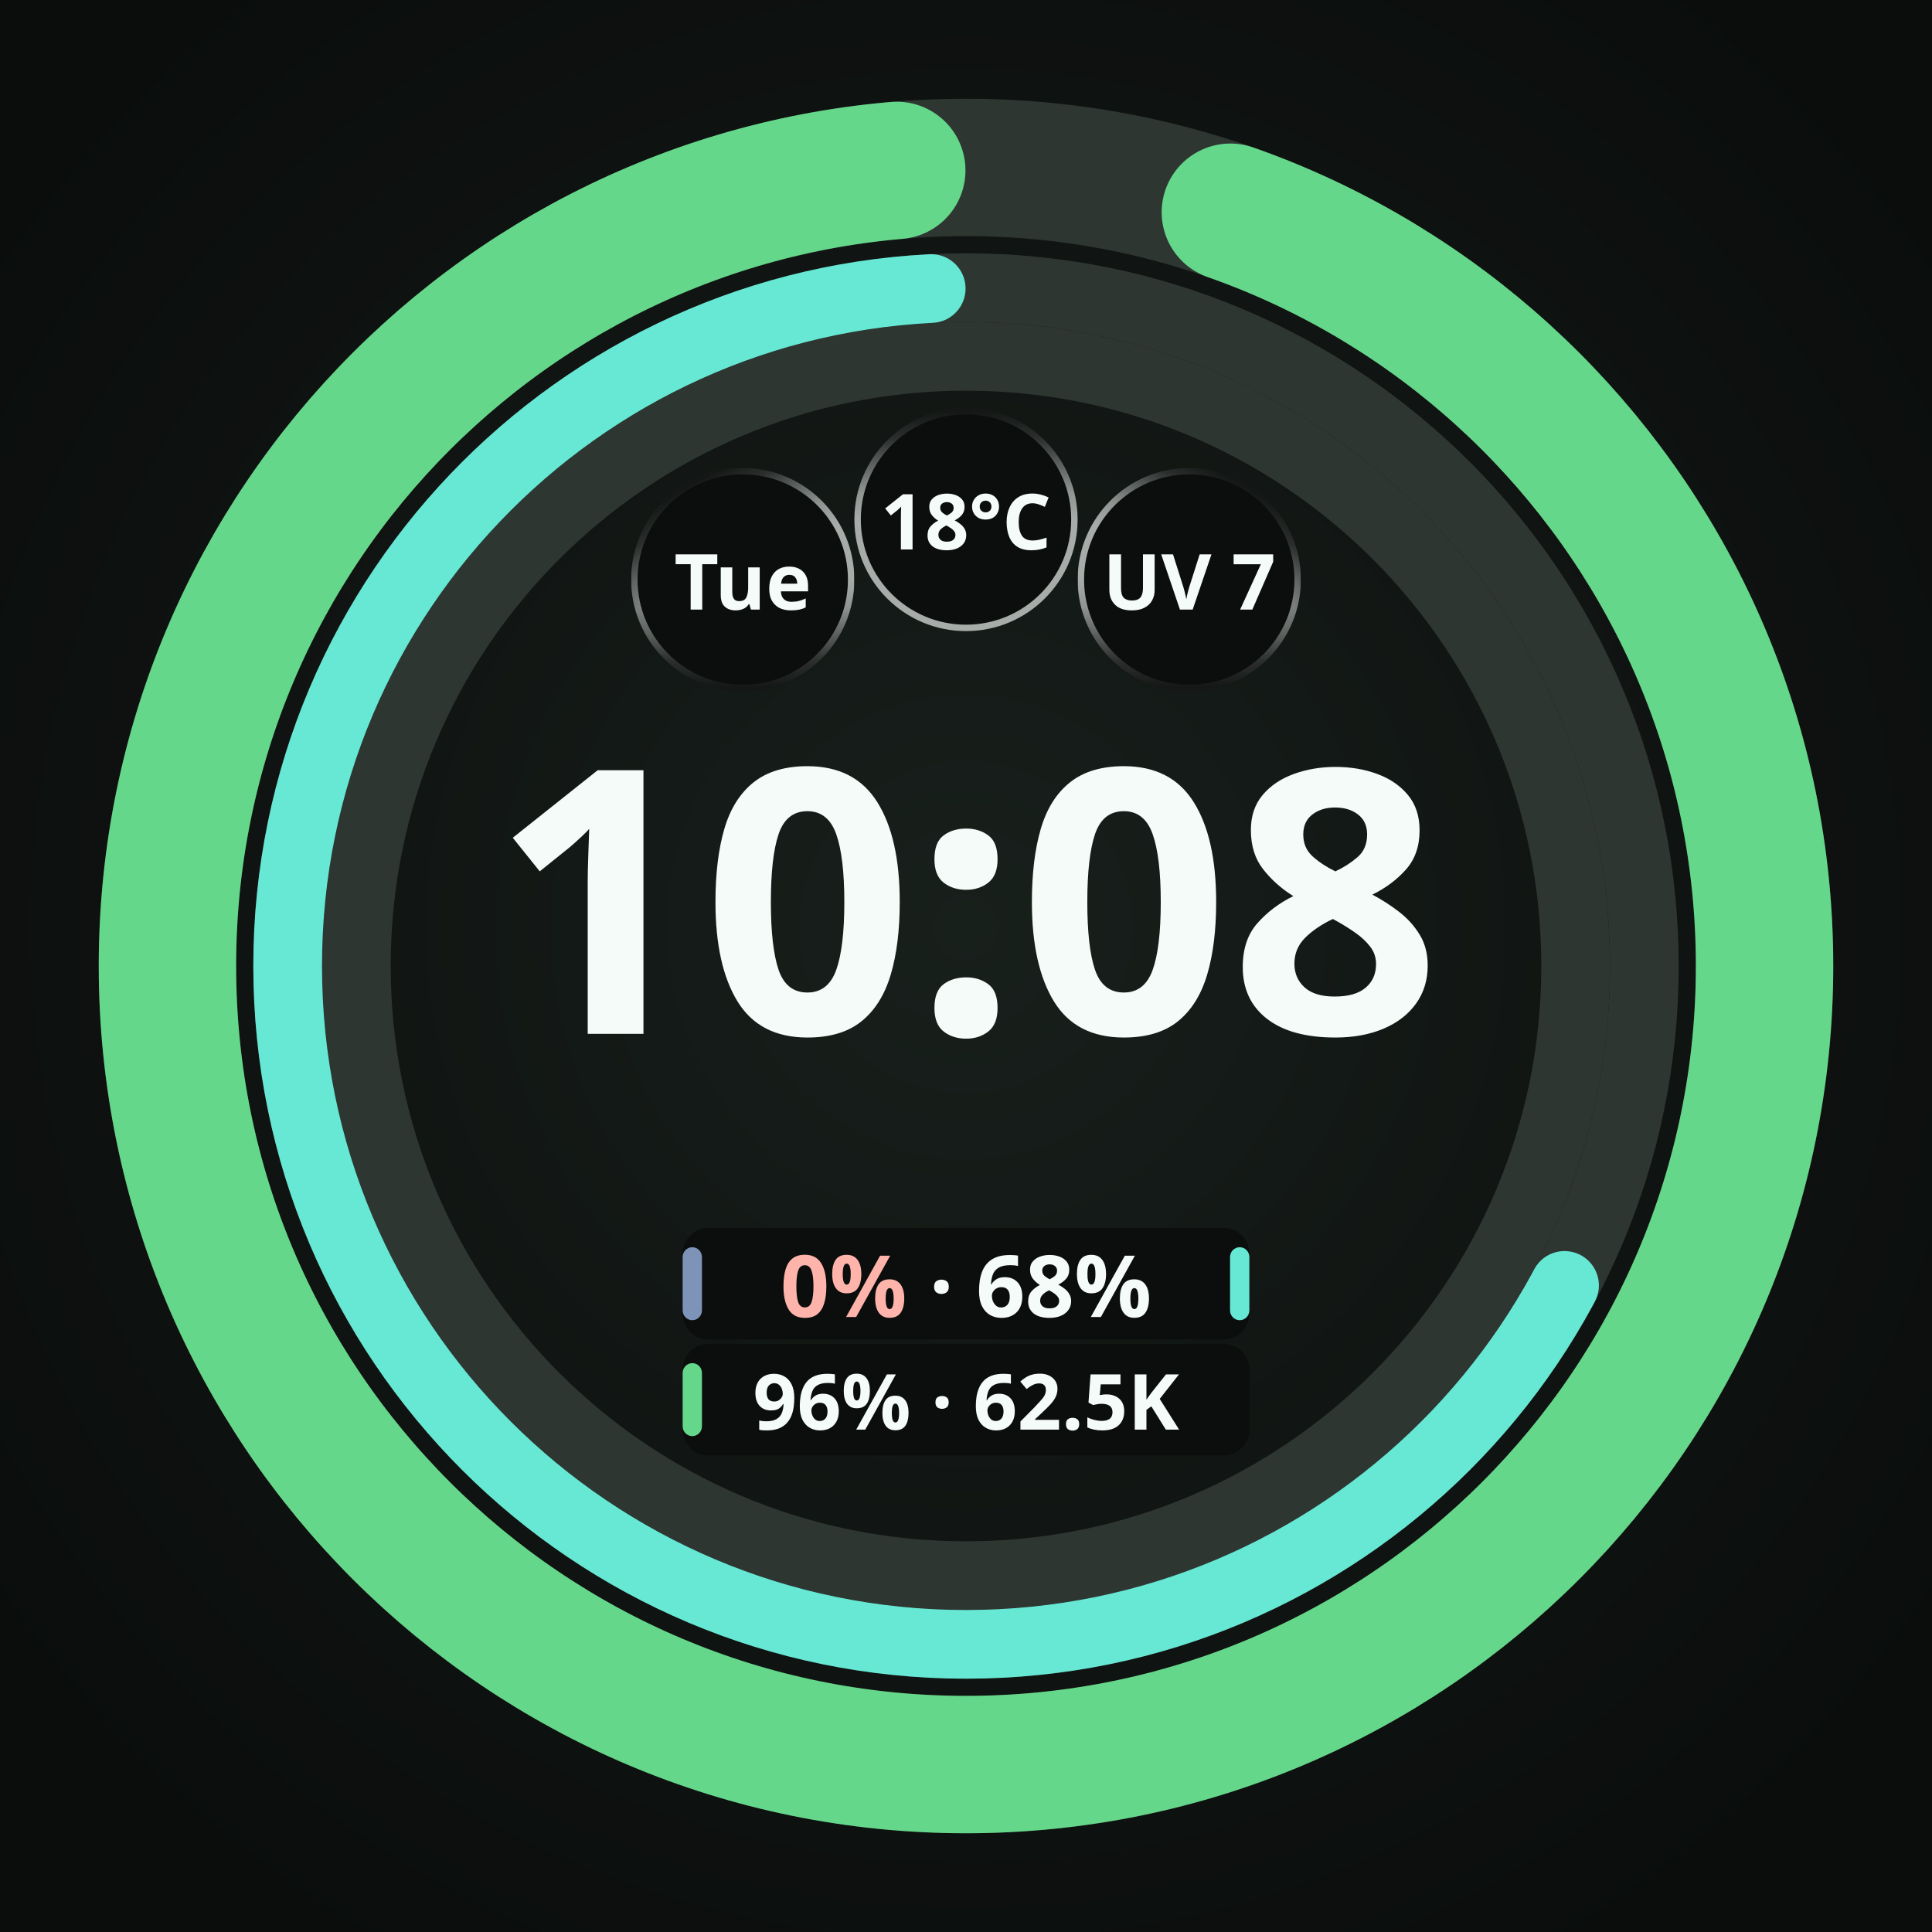
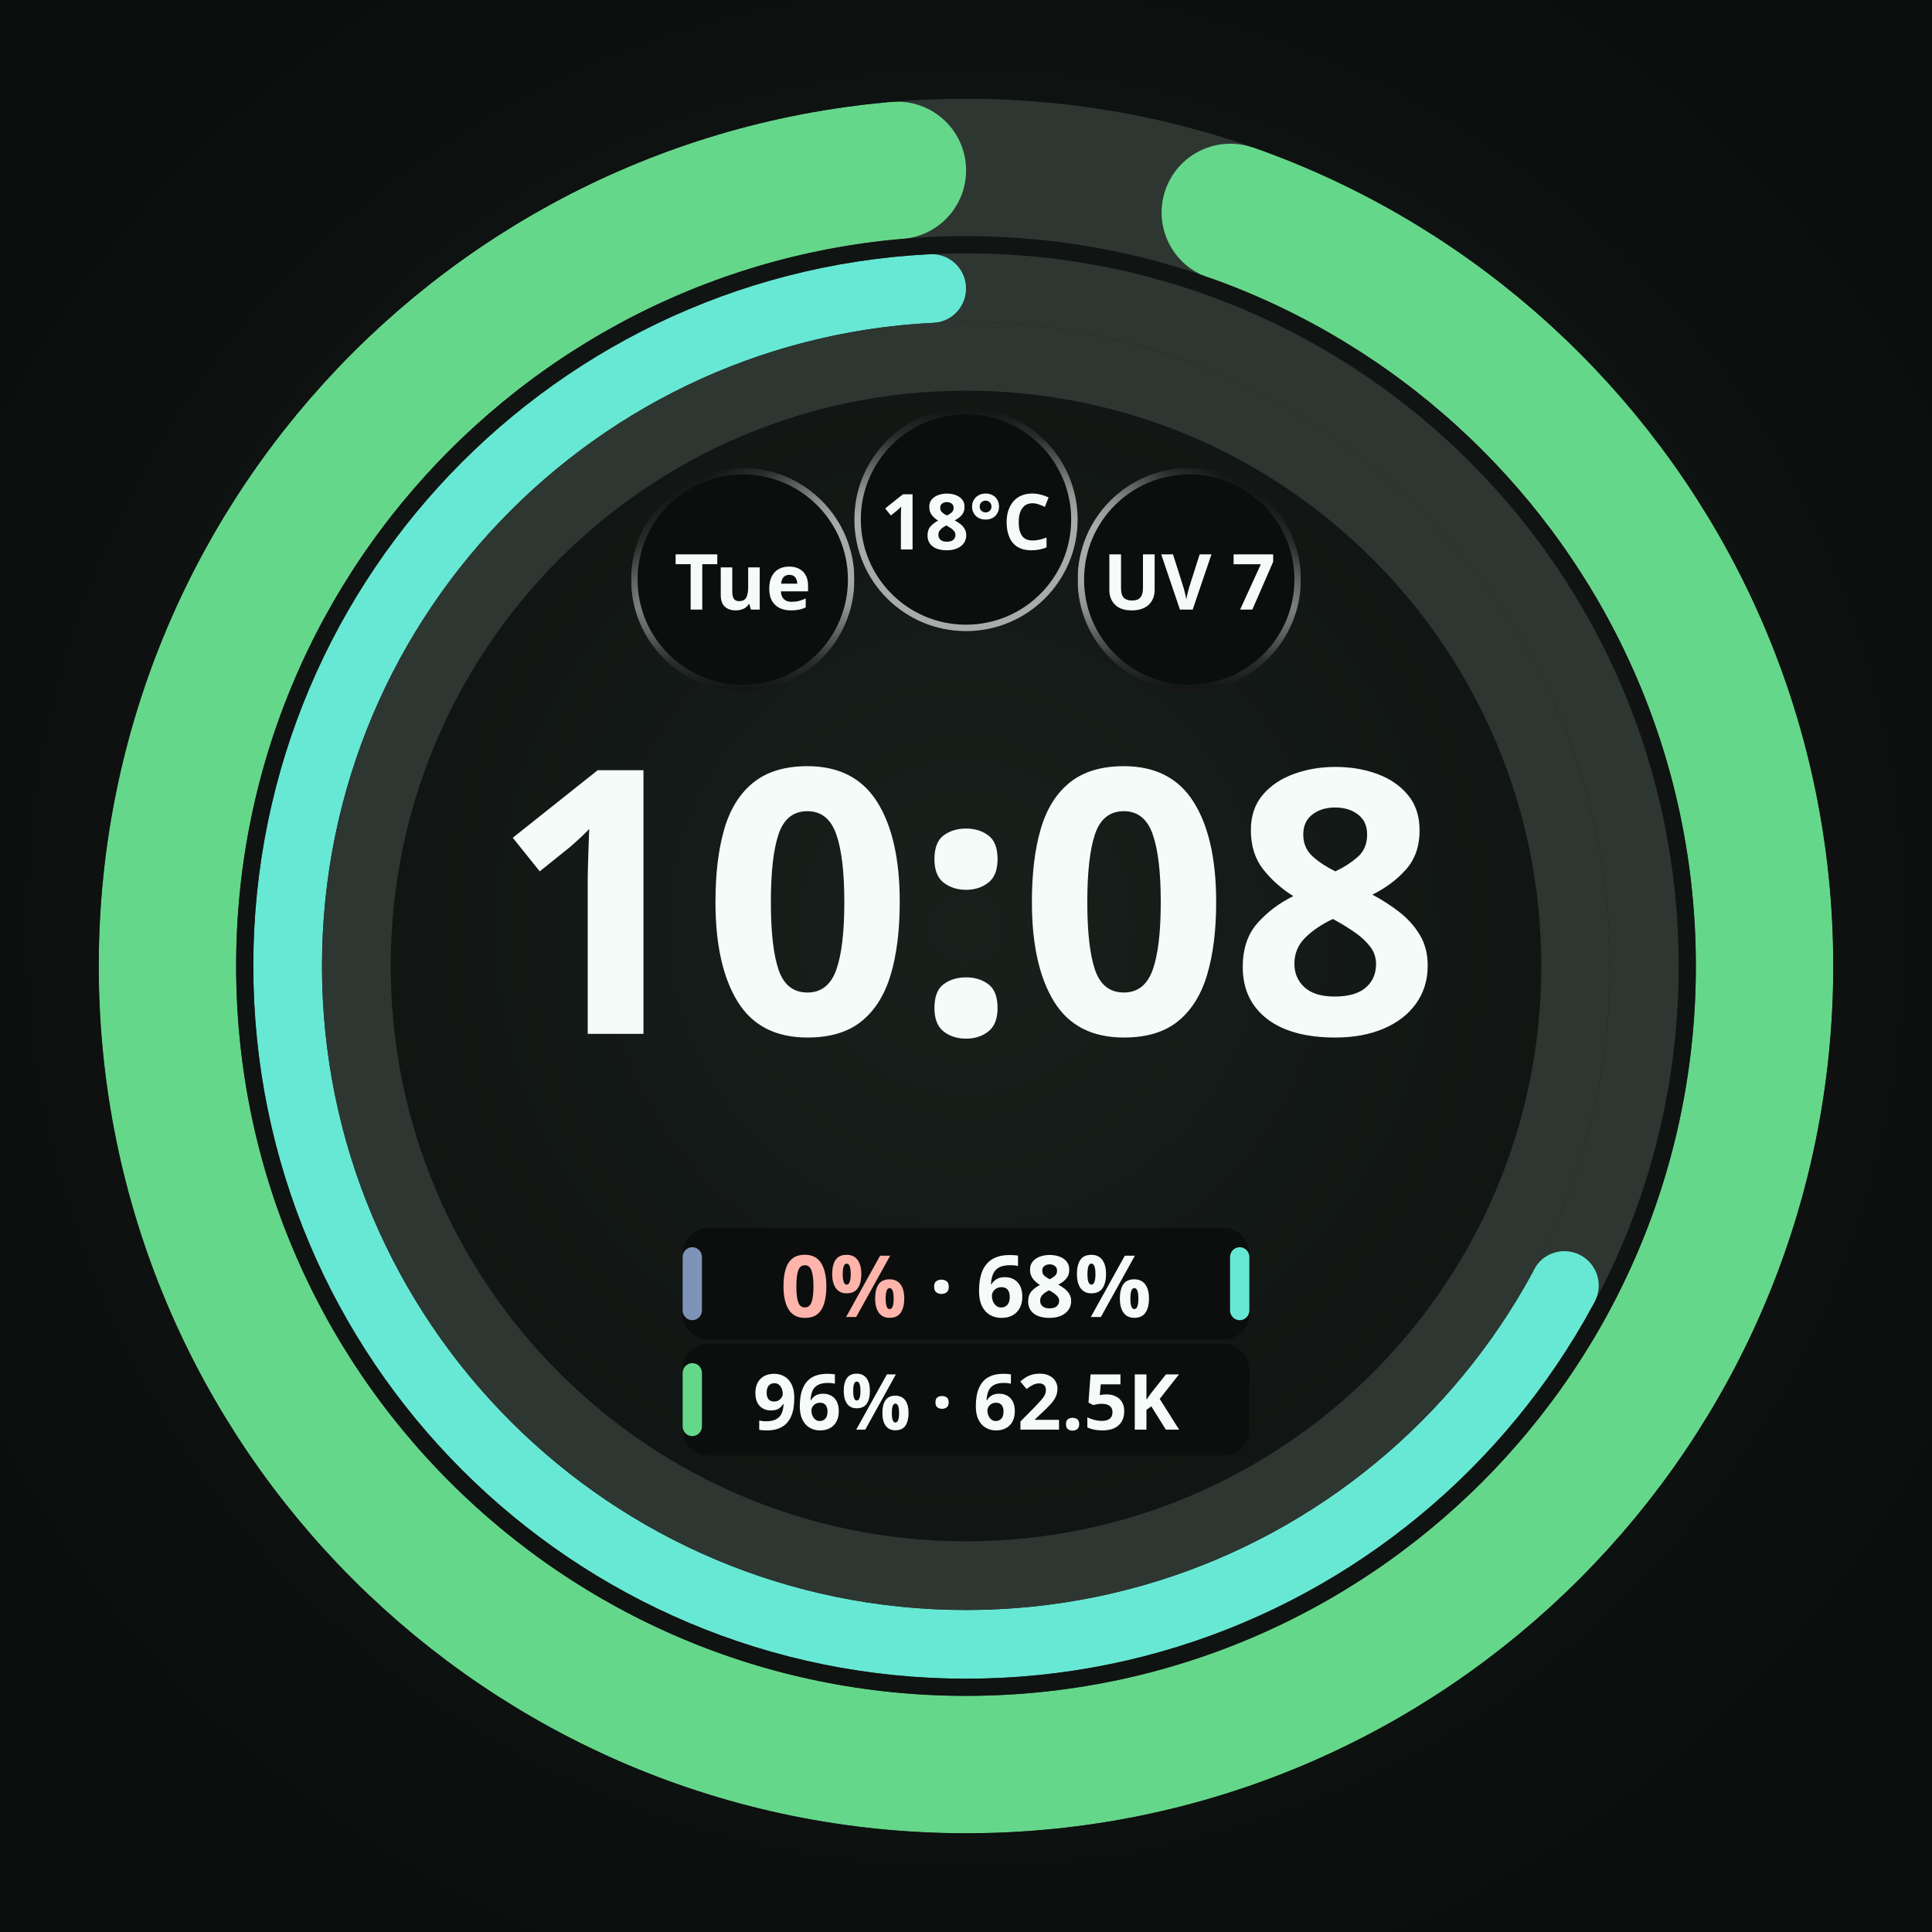
<svg xmlns="http://www.w3.org/2000/svg" width="450" height="450" viewBox="0 0 450 450" role="img" aria-label="Selected pair with inner pool zero">
  <defs>
    <radialGradient id="lift" cx="50%" cy="48%" r="62%">
      <stop offset="0%" stop-color="#18201C" />
      <stop offset="55%" stop-color="#101412" />
      <stop offset="100%" stop-color="#0A0D0B" />
    </radialGradient>
    <radialGradient id="cellRecess" cx="50%" cy="50%" r="50%">
      <stop offset="0%" stop-color="#0B0E0C" />
      <stop offset="55%" stop-color="#0B0E0C" />
      <stop offset="100%" stop-color="#242A27" />
    </radialGradient>
  </defs>
  <rect width="450" height="450" fill="url(#lift)" />
  <circle cx="225" cy="225" r="142" fill="none" stroke="#2E3632" stroke-width="16" />
  <circle cx="225" cy="225" r="158" fill="none" stroke="#2E3632" stroke-width="16" />
-   <circle cx="225" cy="225" r="158" fill="none" stroke="#67E8D4" stroke-width="16" stroke-linecap="round" stroke-dasharray="659.07 992.74" stroke-dashoffset="-325.68" transform="rotate(-90 225 225)" />
+   <defs>
+     <mask id="arc-225-225-158-16" maskUnits="userSpaceOnUse" x="0" y="0" width="450" height="450">
+       <circle cx="225" cy="225" r="158" fill="none" stroke="#ffffff" stroke-width="16" stroke-linecap="butt" stroke-dasharray="659.065 992.743" stroke-dashoffset="-325.678" transform="rotate(-90 225 225)" />
+       <ellipse cx="225" cy="67" rx="8" ry="8" fill="#ffffff" transform="rotate(118.1011 225 225)" />
+       <ellipse cx="225" cy="67" rx="8" ry="8" fill="#ffffff" transform="rotate(357.0989 225 225)" />
+     </mask>
+   </defs>
+   <circle cx="225" cy="225" r="158" fill="none" stroke="#67E8D4" stroke-width="16" mask="url(#arc-225-225-158-16)" />
  <circle cx="225" cy="225" r="186" fill="none" stroke="#2E3632" stroke-width="32" />
-   <circle cx="225" cy="225" r="186" fill="none" stroke="#65D78A" stroke-width="32" stroke-linecap="round" stroke-dasharray="1089.93 1168.67" stroke-dashoffset="-62.75" transform="rotate(-90 225 225)" />
+   <defs>
+     <mask id="arc-225-225-186-32" maskUnits="userSpaceOnUse" x="0" y="0" width="450" height="450">
+       <circle cx="225" cy="225" r="186" fill="none" stroke="#ffffff" stroke-width="32" stroke-linecap="butt" stroke-dasharray="1089.926 1168.672" stroke-dashoffset="-62.747" transform="rotate(-90 225 225)" />
+       <ellipse cx="225" cy="39" rx="16" ry="16" fill="#ffffff" transform="rotate(19.32867 225 225)" />
+       <ellipse cx="225" cy="39" rx="16" ry="16" fill="#ffffff" transform="rotate(355.0713 225 225)" />
+     </mask>
+   </defs>
+   <circle cx="225" cy="225" r="186" fill="none" stroke="#65D78A" stroke-width="32" mask="url(#arc-225-225-186-32)" />
  <circle cx="173.0" cy="135.0" r="26.0" fill="#0B0E0C" />
  <defs>
    <linearGradient id="cellRing0" gradientUnits="userSpaceOnUse" x1="185.632" y1="156.863" x2="160.368" y2="113.137">
      <stop offset="0" stop-color="#F4FBF8" stop-opacity="0.667" />
      <stop offset="0.5" stop-color="#F4FBF8" stop-opacity="0.667" />
      <stop offset="0.625" stop-color="#F4FBF8" stop-opacity="0.569" />
      <stop offset="0.75" stop-color="#F4FBF8" stop-opacity="0.353" />
      <stop offset="0.875" stop-color="#F4FBF8" stop-opacity="0.137" />
      <stop offset="1" stop-color="#F4FBF8" stop-opacity="0.039" />
    </linearGradient>
    <linearGradient id="cellBottom0" gradientUnits="userSpaceOnUse" x1="173" y1="109.75" x2="173" y2="160.25">
      <stop offset="0" stop-color="white" stop-opacity="1" />
      <stop offset="0.5" stop-color="white" stop-opacity="1" />
      <stop offset="0.625" stop-color="white" stop-opacity="0.855" />
      <stop offset="0.75" stop-color="white" stop-opacity="0.529" />
      <stop offset="0.875" stop-color="white" stop-opacity="0.208" />
      <stop offset="1" stop-color="white" stop-opacity="0.059" />
    </linearGradient>
    <mask id="cellBottomMask0" maskUnits="userSpaceOnUse" x="147" y="109" width="52" height="52">
      <rect x="147" y="109" width="52" height="52" fill="url(#cellBottom0)" />
    </mask>
  </defs>
  <circle cx="173.0" cy="135.0" r="25.25" fill="none" stroke="url(#cellRing0)" stroke-width="1.50" stroke-opacity="1" mask="url(#cellBottomMask0)" />
  <text x="173.0" y="135.0" text-anchor="middle" dominant-baseline="central" font-family="Noto Sans, sans-serif" font-size="18.0" font-weight="700" fill="#F4FBF8" fill-opacity="1">Tue</text>
  <circle cx="225.0" cy="121.0" r="26.0" fill="#0B0E0C" fill-opacity="0.92" />
  <defs>
    <linearGradient id="cellRing1" gradientUnits="userSpaceOnUse" x1="225" y1="146.25" x2="225" y2="95.75">
      <stop offset="0" stop-color="#F4FBF8" stop-opacity="0.667" />
      <stop offset="0.5" stop-color="#F4FBF8" stop-opacity="0.667" />
      <stop offset="0.625" stop-color="#F4FBF8" stop-opacity="0.569" />
      <stop offset="0.75" stop-color="#F4FBF8" stop-opacity="0.353" />
      <stop offset="0.875" stop-color="#F4FBF8" stop-opacity="0.137" />
      <stop offset="1" stop-color="#F4FBF8" stop-opacity="0.039" />
    </linearGradient>
  </defs>
  <circle cx="225.0" cy="121.0" r="25.25" fill="none" stroke="url(#cellRing1)" stroke-width="1.50" stroke-opacity="1" />
  <text x="225.0" y="121.0" text-anchor="middle" dominant-baseline="central" font-family="Noto Sans, sans-serif" font-size="18.0" font-weight="700" fill="#F4FBF8" fill-opacity="1">18°C</text>
  <circle cx="277.0" cy="135.0" r="26.0" fill="#0B0E0C" fill-opacity="0.92" />
  <defs>
    <linearGradient id="cellRing2" gradientUnits="userSpaceOnUse" x1="264.368" y1="156.863" x2="289.632" y2="113.137">
      <stop offset="0" stop-color="#F4FBF8" stop-opacity="0.667" />
      <stop offset="0.5" stop-color="#F4FBF8" stop-opacity="0.667" />
      <stop offset="0.625" stop-color="#F4FBF8" stop-opacity="0.569" />
      <stop offset="0.75" stop-color="#F4FBF8" stop-opacity="0.353" />
      <stop offset="0.875" stop-color="#F4FBF8" stop-opacity="0.137" />
      <stop offset="1" stop-color="#F4FBF8" stop-opacity="0.039" />
    </linearGradient>
    <linearGradient id="cellBottom2" gradientUnits="userSpaceOnUse" x1="277" y1="109.75" x2="277" y2="160.25">
      <stop offset="0" stop-color="white" stop-opacity="1" />
      <stop offset="0.5" stop-color="white" stop-opacity="1" />
      <stop offset="0.625" stop-color="white" stop-opacity="0.855" />
      <stop offset="0.75" stop-color="white" stop-opacity="0.529" />
      <stop offset="0.875" stop-color="white" stop-opacity="0.208" />
      <stop offset="1" stop-color="white" stop-opacity="0.059" />
    </linearGradient>
    <mask id="cellBottomMask2" maskUnits="userSpaceOnUse" x="251" y="109" width="52" height="52">
      <rect x="251" y="109" width="52" height="52" fill="url(#cellBottom2)" />
    </mask>
  </defs>
  <circle cx="277.0" cy="135.0" r="25.25" fill="none" stroke="url(#cellRing2)" stroke-width="1.50" stroke-opacity="1" mask="url(#cellBottomMask2)" />
  <text x="277.0" y="135.0" text-anchor="middle" dominant-baseline="central" font-family="Noto Sans, sans-serif" font-size="18.0" font-weight="700" fill="#F4FBF8" fill-opacity="1">UV 7</text>
  <text x="225" y="240.8" text-anchor="middle" font-family="Noto Sans, sans-serif" font-size="86.0" font-weight="700" fill="#F4FBF8">10:08</text>
  <rect x="159.0" y="286.0" width="132.0" height="26.0" rx="6.0" fill="#0B0E0C" fill-opacity="0.92" />
  <rect x="159.0" y="290.5" width="4.5" height="17.0" rx="2.3" fill="#7E93B8" />
  <text x="225.0" y="299.0" text-anchor="middle" dominant-baseline="central" font-family="Noto Sans, sans-serif" font-size="20.0" font-weight="700" fill="#F4FBF8">
    <tspan fill="#FFB4AB">0%</tspan> · 68%</text>
  <rect x="286.5" y="290.5" width="4.5" height="17.0" rx="2.3" fill="#67E8D4" />
  <rect x="159.0" y="313.0" width="132.0" height="26.0" rx="6.0" fill="#0B0E0C" fill-opacity="0.92" />
  <rect x="159.0" y="317.5" width="4.5" height="17.0" rx="2.3" fill="#65D78A" />
  <text x="225.0" y="326.0" text-anchor="middle" dominant-baseline="central" font-family="Noto Sans, sans-serif" font-size="18.0" font-weight="700" fill="#F4FBF8">96% · 62.5K</text>
</svg>
